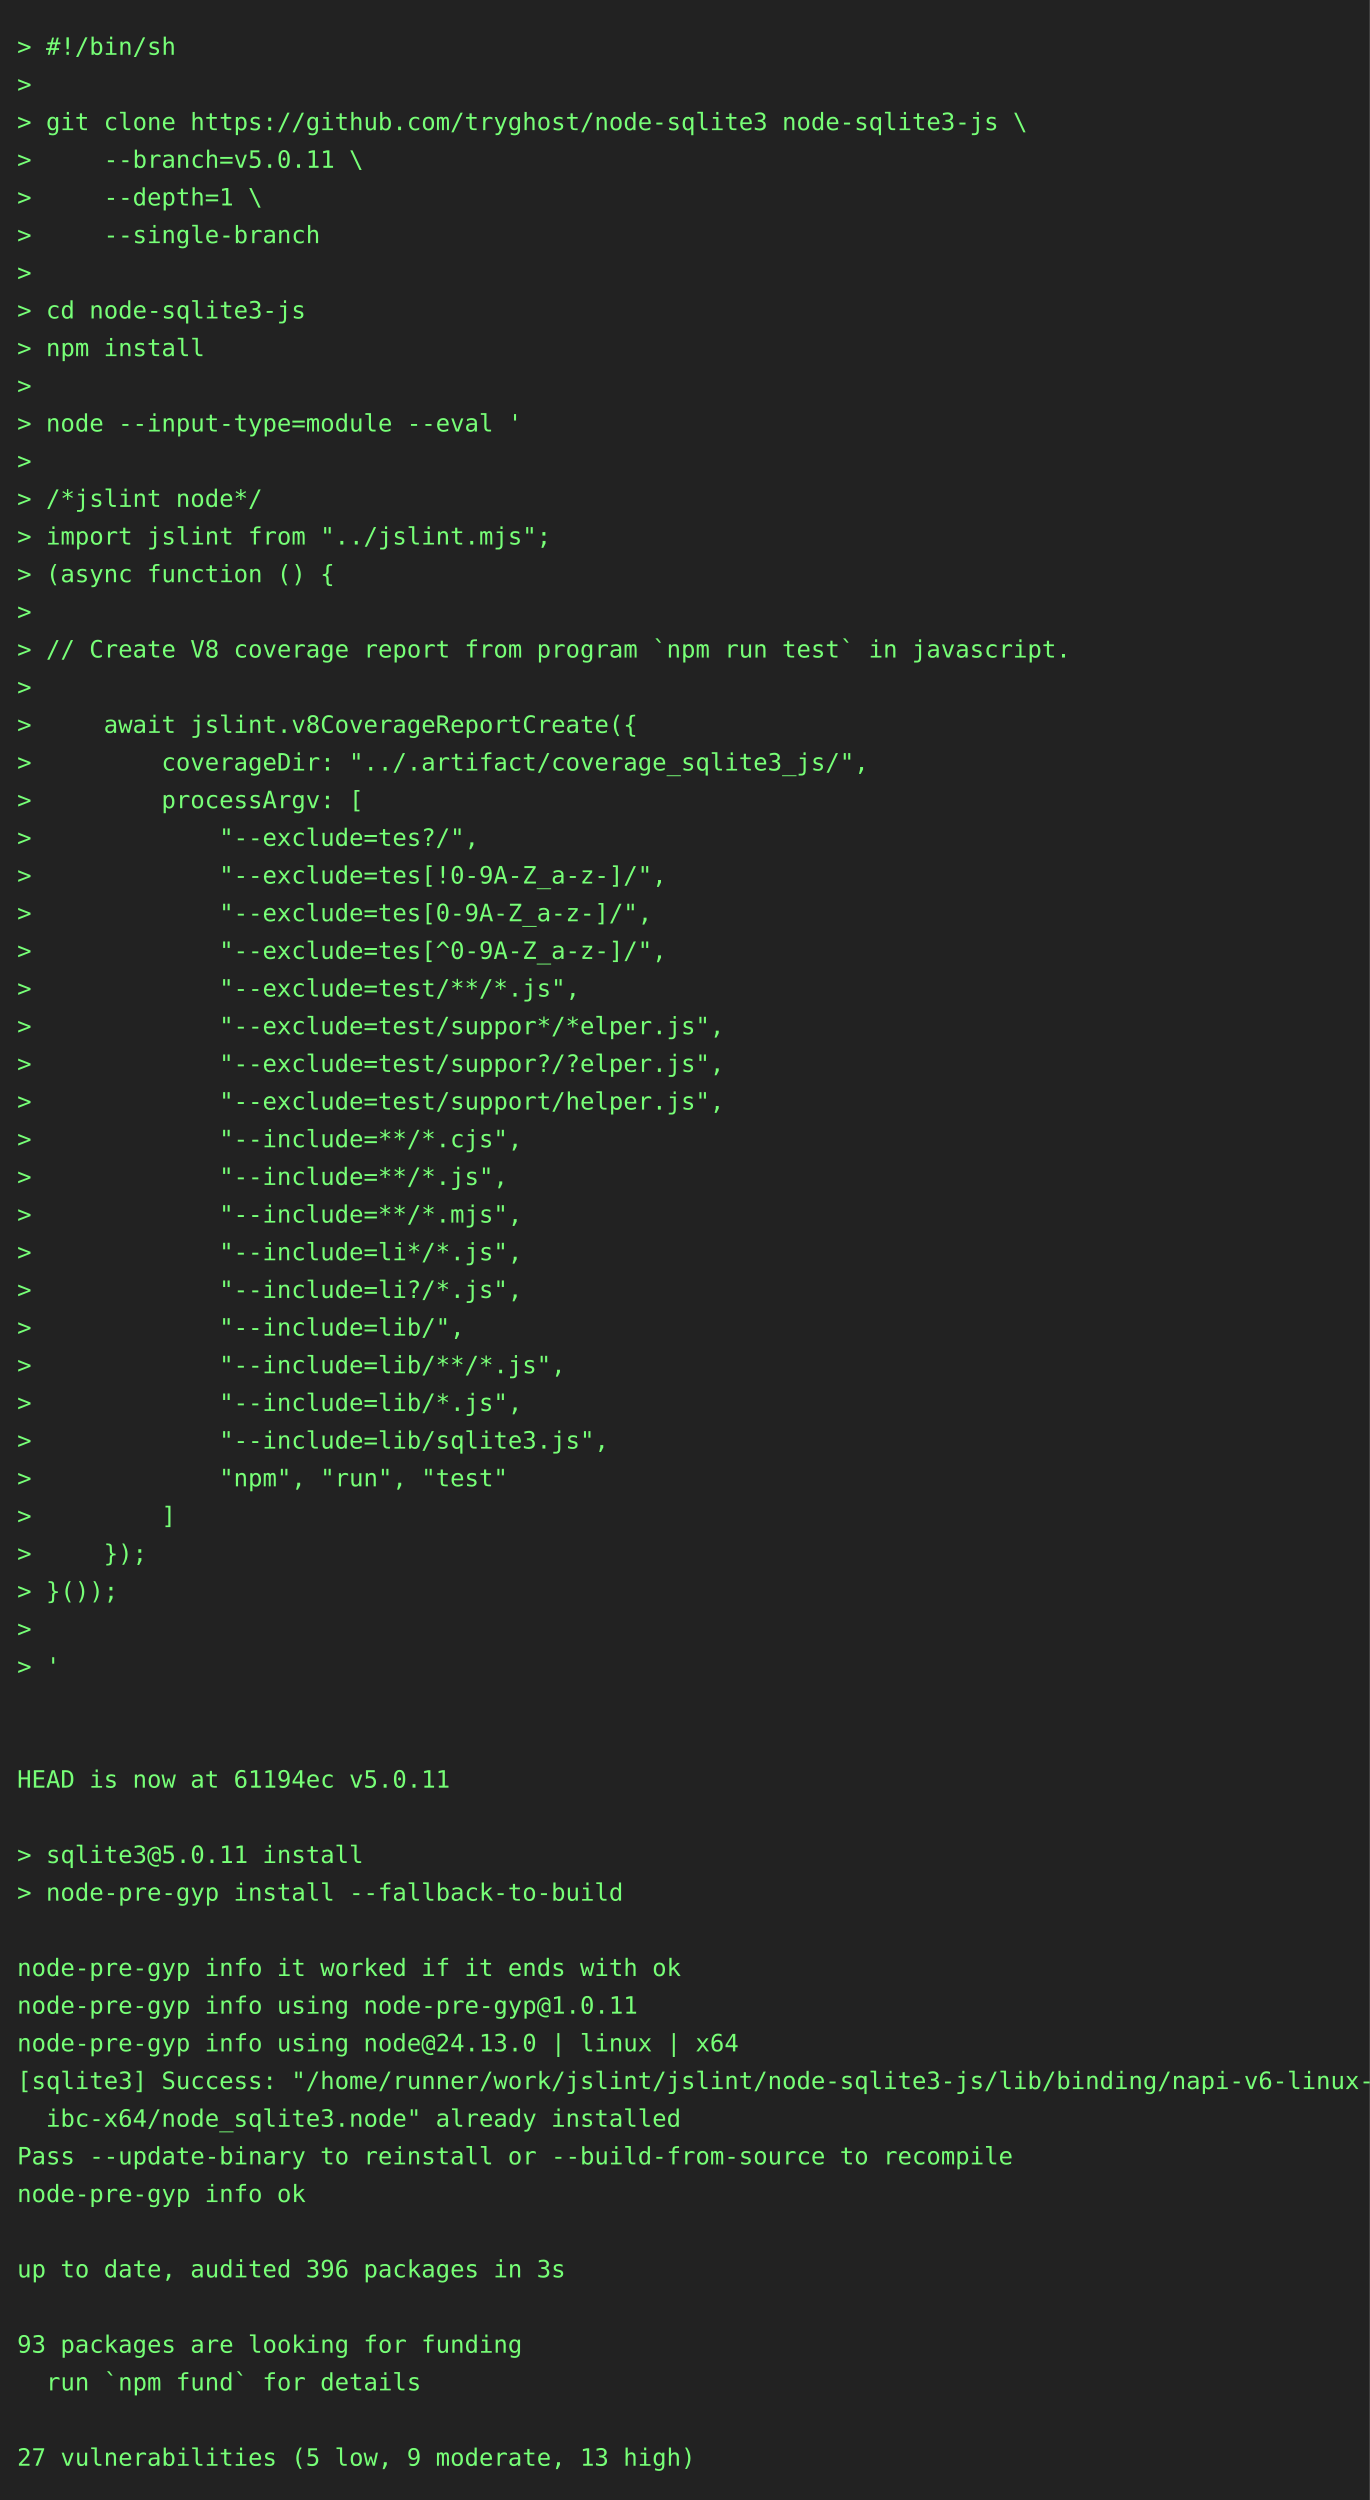
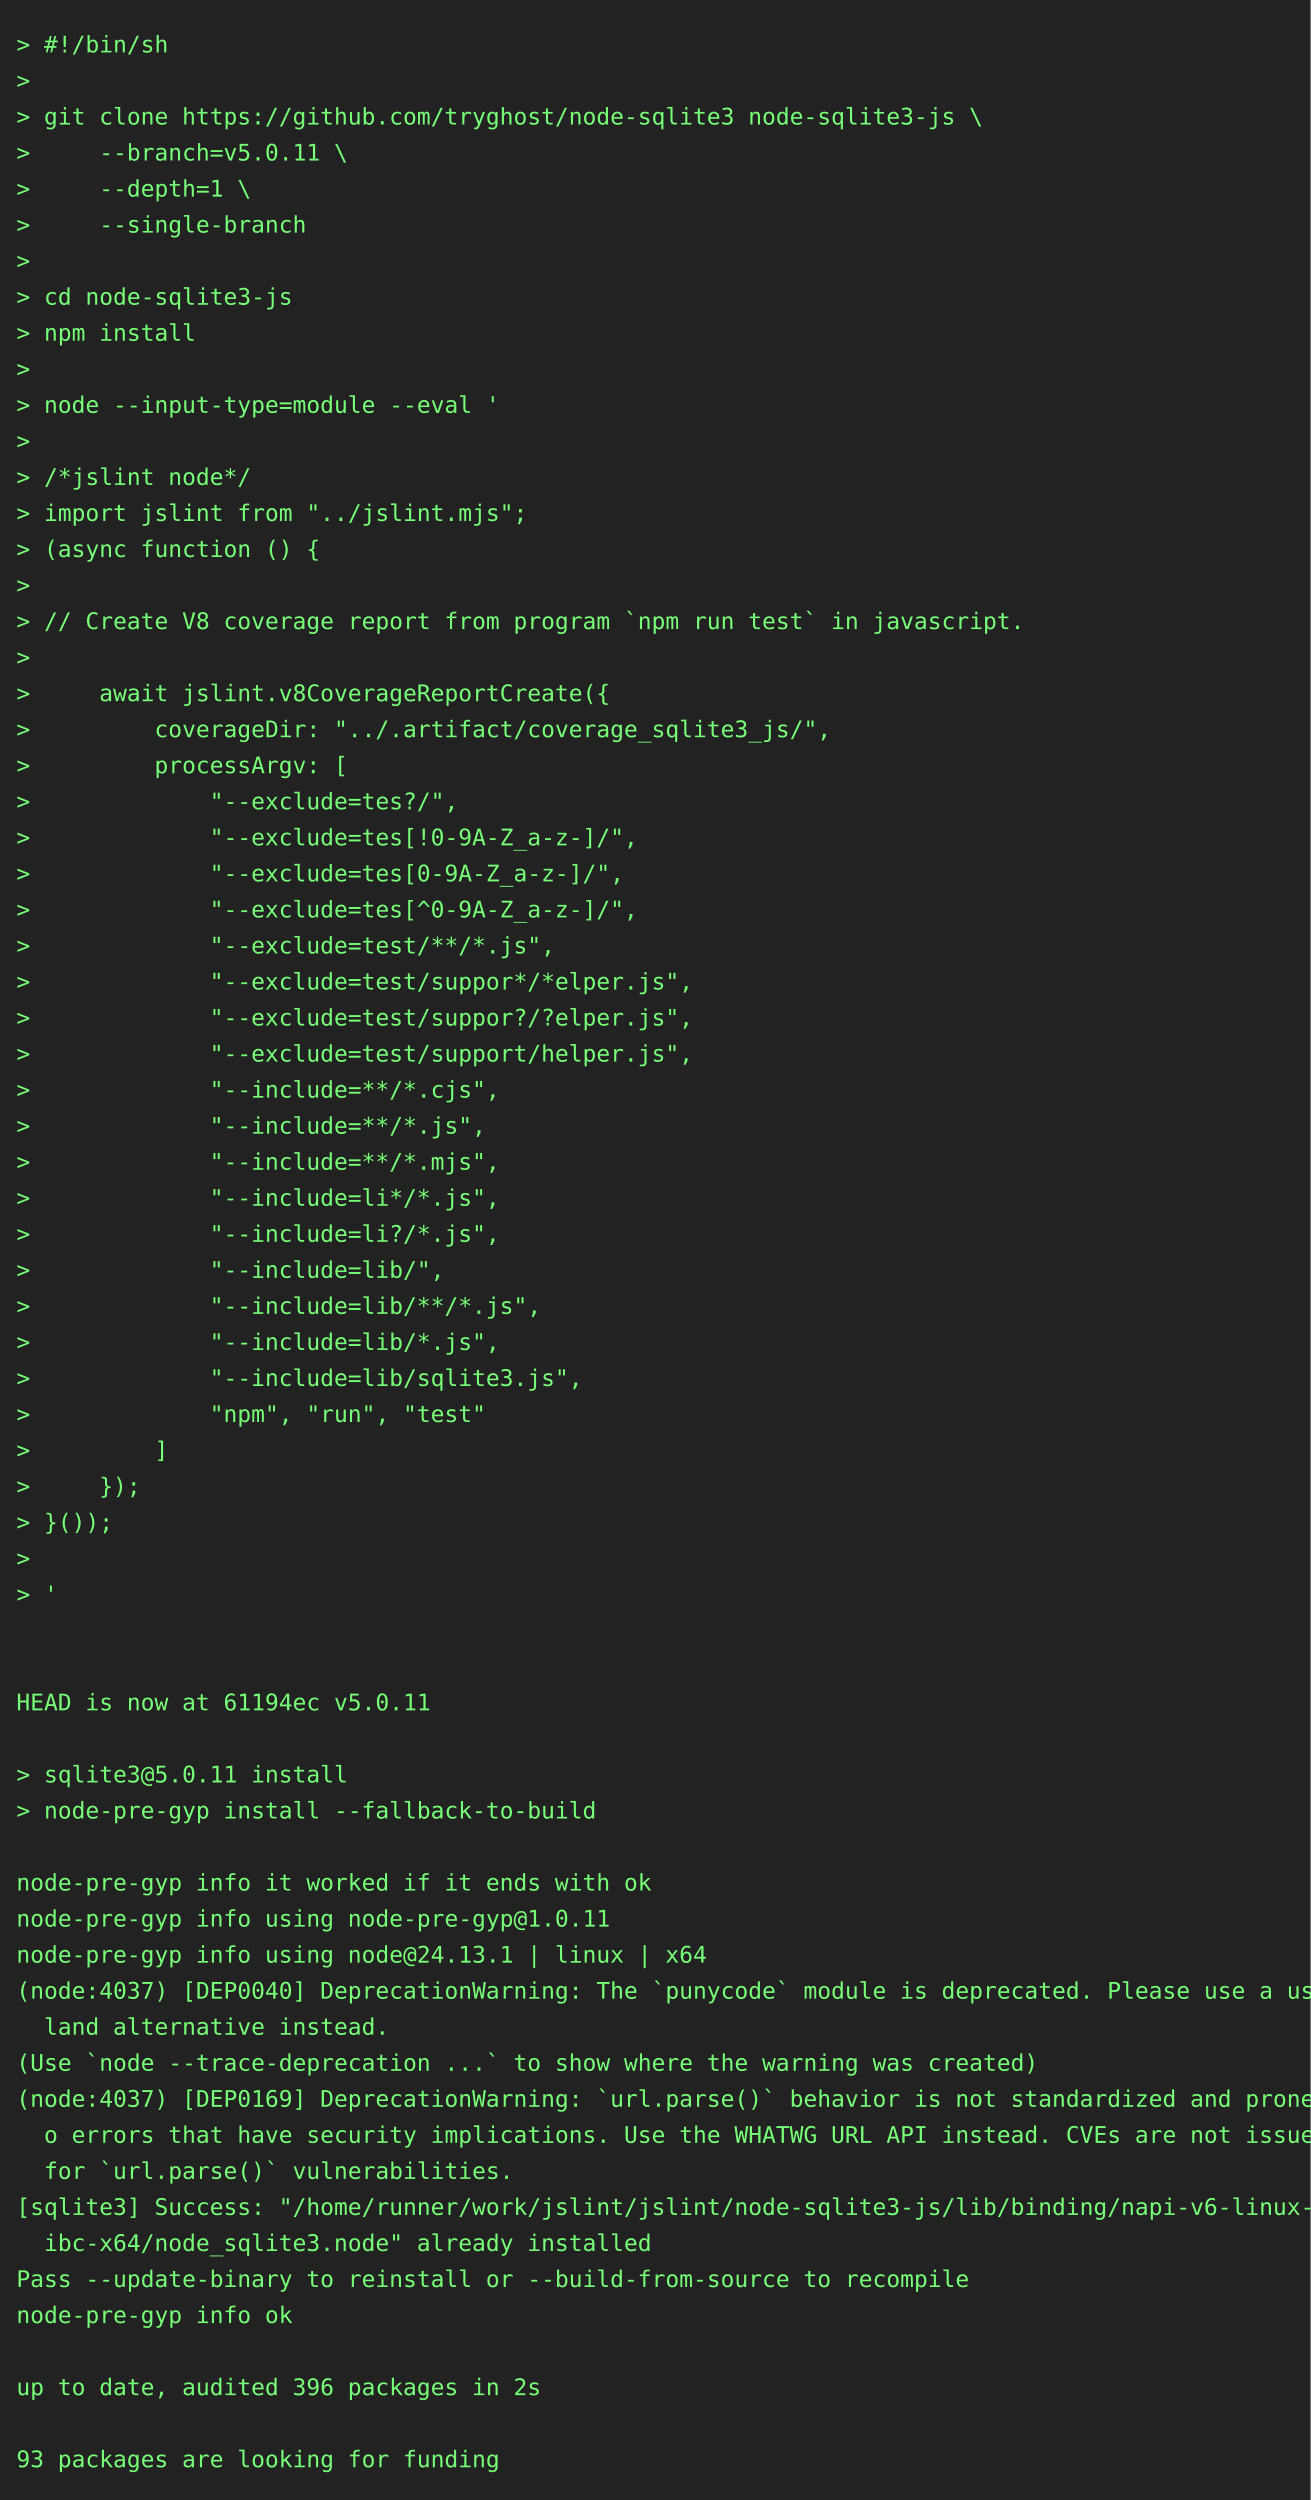
- <svg xmlns="http://www.w3.org/2000/svg" height="1460" width="800">
-   <rect height="1460" fill="#222" width="800" />
+ <svg xmlns="http://www.w3.org/2000/svg" height="1526" width="800">
+   <rect height="1526" fill="#222" width="800" />
  <text fill="#7f7" font-family="consolas, menlo, monospace" font-size="14" xml:space="preserve">
    <tspan lengthAdjust="spacingAndGlyphs" textLength="768" x="10" y="32">&gt; #!/bin/sh                                                                                      </tspan>
    <tspan lengthAdjust="spacingAndGlyphs" textLength="768" x="10" y="54">&gt;                                                                                                </tspan>
    <tspan lengthAdjust="spacingAndGlyphs" textLength="768" x="10" y="76">&gt; git clone https://github.com/tryghost/node-sqlite3 node-sqlite3-js \                           </tspan>
    <tspan lengthAdjust="spacingAndGlyphs" textLength="768" x="10" y="98">&gt;     --branch=v5.0.11 \                                                                         </tspan>
    <tspan lengthAdjust="spacingAndGlyphs" textLength="768" x="10" y="120">&gt;     --depth=1 \                                                                                </tspan>
    <tspan lengthAdjust="spacingAndGlyphs" textLength="768" x="10" y="142">&gt;     --single-branch                                                                            </tspan>
    <tspan lengthAdjust="spacingAndGlyphs" textLength="768" x="10" y="164">&gt;                                                                                                </tspan>
    <tspan lengthAdjust="spacingAndGlyphs" textLength="768" x="10" y="186">&gt; cd node-sqlite3-js                                                                             </tspan>
    <tspan lengthAdjust="spacingAndGlyphs" textLength="768" x="10" y="208">&gt; npm install                                                                                    </tspan>
    <tspan lengthAdjust="spacingAndGlyphs" textLength="768" x="10" y="230">&gt;                                                                                                </tspan>
    <tspan lengthAdjust="spacingAndGlyphs" textLength="768" x="10" y="252">&gt; node --input-type=module --eval '                                                              </tspan>
    <tspan lengthAdjust="spacingAndGlyphs" textLength="768" x="10" y="274">&gt;                                                                                                </tspan>
    <tspan lengthAdjust="spacingAndGlyphs" textLength="768" x="10" y="296">&gt; /*jslint node*/                                                                                </tspan>
    <tspan lengthAdjust="spacingAndGlyphs" textLength="768" x="10" y="318">&gt; import jslint from "../jslint.mjs";                                                            </tspan>
    <tspan lengthAdjust="spacingAndGlyphs" textLength="768" x="10" y="340">&gt; (async function () {                                                                           </tspan>
    <tspan lengthAdjust="spacingAndGlyphs" textLength="768" x="10" y="362">&gt;                                                                                                </tspan>
    <tspan lengthAdjust="spacingAndGlyphs" textLength="768" x="10" y="384">&gt; // Create V8 coverage report from program `npm run test` in javascript.                        </tspan>
    <tspan lengthAdjust="spacingAndGlyphs" textLength="768" x="10" y="406">&gt;                                                                                                </tspan>
    <tspan lengthAdjust="spacingAndGlyphs" textLength="768" x="10" y="428">&gt;     await jslint.v8CoverageReportCreate({                                                      </tspan>
    <tspan lengthAdjust="spacingAndGlyphs" textLength="768" x="10" y="450">&gt;         coverageDir: "../.artifact/coverage_sqlite3_js/",                                      </tspan>
    <tspan lengthAdjust="spacingAndGlyphs" textLength="768" x="10" y="472">&gt;         processArgv: [                                                                         </tspan>
    <tspan lengthAdjust="spacingAndGlyphs" textLength="768" x="10" y="494">&gt;             "--exclude=tes?/",                                                                 </tspan>
    <tspan lengthAdjust="spacingAndGlyphs" textLength="768" x="10" y="516">&gt;             "--exclude=tes[!0-9A-Z_a-z-]/",                                                    </tspan>
    <tspan lengthAdjust="spacingAndGlyphs" textLength="768" x="10" y="538">&gt;             "--exclude=tes[0-9A-Z_a-z-]/",                                                     </tspan>
    <tspan lengthAdjust="spacingAndGlyphs" textLength="768" x="10" y="560">&gt;             "--exclude=tes[^0-9A-Z_a-z-]/",                                                    </tspan>
    <tspan lengthAdjust="spacingAndGlyphs" textLength="768" x="10" y="582">&gt;             "--exclude=test/**/*.js",                                                          </tspan>
    <tspan lengthAdjust="spacingAndGlyphs" textLength="768" x="10" y="604">&gt;             "--exclude=test/suppor*/*elper.js",                                                </tspan>
    <tspan lengthAdjust="spacingAndGlyphs" textLength="768" x="10" y="626">&gt;             "--exclude=test/suppor?/?elper.js",                                                </tspan>
    <tspan lengthAdjust="spacingAndGlyphs" textLength="768" x="10" y="648">&gt;             "--exclude=test/support/helper.js",                                                </tspan>
    <tspan lengthAdjust="spacingAndGlyphs" textLength="768" x="10" y="670">&gt;             "--include=**/*.cjs",                                                              </tspan>
    <tspan lengthAdjust="spacingAndGlyphs" textLength="768" x="10" y="692">&gt;             "--include=**/*.js",                                                               </tspan>
    <tspan lengthAdjust="spacingAndGlyphs" textLength="768" x="10" y="714">&gt;             "--include=**/*.mjs",                                                              </tspan>
    <tspan lengthAdjust="spacingAndGlyphs" textLength="768" x="10" y="736">&gt;             "--include=li*/*.js",                                                              </tspan>
    <tspan lengthAdjust="spacingAndGlyphs" textLength="768" x="10" y="758">&gt;             "--include=li?/*.js",                                                              </tspan>
    <tspan lengthAdjust="spacingAndGlyphs" textLength="768" x="10" y="780">&gt;             "--include=lib/",                                                                  </tspan>
    <tspan lengthAdjust="spacingAndGlyphs" textLength="768" x="10" y="802">&gt;             "--include=lib/**/*.js",                                                           </tspan>
    <tspan lengthAdjust="spacingAndGlyphs" textLength="768" x="10" y="824">&gt;             "--include=lib/*.js",                                                              </tspan>
    <tspan lengthAdjust="spacingAndGlyphs" textLength="768" x="10" y="846">&gt;             "--include=lib/sqlite3.js",                                                        </tspan>
    <tspan lengthAdjust="spacingAndGlyphs" textLength="768" x="10" y="868">&gt;             "npm", "run", "test"                                                               </tspan>
    <tspan lengthAdjust="spacingAndGlyphs" textLength="768" x="10" y="890">&gt;         ]                                                                                      </tspan>
    <tspan lengthAdjust="spacingAndGlyphs" textLength="768" x="10" y="912">&gt;     });                                                                                        </tspan>
    <tspan lengthAdjust="spacingAndGlyphs" textLength="768" x="10" y="934">&gt; }());                                                                                          </tspan>
    <tspan lengthAdjust="spacingAndGlyphs" textLength="768" x="10" y="956">&gt;                                                                                                </tspan>
    <tspan lengthAdjust="spacingAndGlyphs" textLength="768" x="10" y="978">&gt; '                                                                                              </tspan>
    <tspan lengthAdjust="spacingAndGlyphs" textLength="768" x="10" y="1000">                                                                                                 </tspan>
    <tspan lengthAdjust="spacingAndGlyphs" textLength="768" x="10" y="1022">                                                                                                 </tspan>
    <tspan lengthAdjust="spacingAndGlyphs" textLength="768" x="10" y="1044">HEAD is now at 61194ec v5.0.11                                                                   </tspan>
    <tspan lengthAdjust="spacingAndGlyphs" textLength="768" x="10" y="1066">                                                                                                 </tspan>
    <tspan lengthAdjust="spacingAndGlyphs" textLength="768" x="10" y="1088">&gt; sqlite3@5.0.11 install                                                                         </tspan>
    <tspan lengthAdjust="spacingAndGlyphs" textLength="768" x="10" y="1110">&gt; node-pre-gyp install --fallback-to-build                                                       </tspan>
    <tspan lengthAdjust="spacingAndGlyphs" textLength="768" x="10" y="1132">                                                                                                 </tspan>
    <tspan lengthAdjust="spacingAndGlyphs" textLength="768" x="10" y="1154">node-pre-gyp info it worked if it ends with ok                                                   </tspan>
    <tspan lengthAdjust="spacingAndGlyphs" textLength="768" x="10" y="1176">node-pre-gyp info using node-pre-gyp@1.0.11                                                      </tspan>
-     <tspan lengthAdjust="spacingAndGlyphs" textLength="768" x="10" y="1198">node-pre-gyp info using node@24.13.0 | linux | x64                                               </tspan>
-     <tspan lengthAdjust="spacingAndGlyphs" textLength="768" x="10" y="1220">[sqlite3] Success: "/home/runner/work/jslint/jslint/node-sqlite3-js/lib/binding/napi-v6-linux-gl\</tspan>
-     <tspan lengthAdjust="spacingAndGlyphs" textLength="768" x="10" y="1242">  ibc-x64/node_sqlite3.node" already installed                                                   </tspan>
-     <tspan lengthAdjust="spacingAndGlyphs" textLength="768" x="10" y="1264">Pass --update-binary to reinstall or --build-from-source to recompile                            </tspan>
-     <tspan lengthAdjust="spacingAndGlyphs" textLength="768" x="10" y="1286">node-pre-gyp info ok                                                                             </tspan>
-     <tspan lengthAdjust="spacingAndGlyphs" textLength="768" x="10" y="1308">                                                                                                 </tspan>
-     <tspan lengthAdjust="spacingAndGlyphs" textLength="768" x="10" y="1330">up to date, audited 396 packages in 3s                                                           </tspan>
-     <tspan lengthAdjust="spacingAndGlyphs" textLength="768" x="10" y="1352">                                                                                                 </tspan>
-     <tspan lengthAdjust="spacingAndGlyphs" textLength="768" x="10" y="1374">93 packages are looking for funding                                                              </tspan>
-     <tspan lengthAdjust="spacingAndGlyphs" textLength="768" x="10" y="1396">  run `npm fund` for details                                                                     </tspan>
-     <tspan lengthAdjust="spacingAndGlyphs" textLength="768" x="10" y="1418">                                                                                                 </tspan>
-     <tspan lengthAdjust="spacingAndGlyphs" textLength="768" x="10" y="1440">27 vulnerabilities (5 low, 9 moderate, 13 high)                                                  </tspan>
+     <tspan lengthAdjust="spacingAndGlyphs" textLength="768" x="10" y="1198">node-pre-gyp info using node@24.13.1 | linux | x64                                               </tspan>
+     <tspan lengthAdjust="spacingAndGlyphs" textLength="768" x="10" y="1220">(node:4037) [DEP0040] DeprecationWarning: The `punycode` module is deprecated. Please use a user\</tspan>
+     <tspan lengthAdjust="spacingAndGlyphs" textLength="768" x="10" y="1242">  land alternative instead.                                                                      </tspan>
+     <tspan lengthAdjust="spacingAndGlyphs" textLength="768" x="10" y="1264">(Use `node --trace-deprecation ...` to show where the warning was created)                       </tspan>
+     <tspan lengthAdjust="spacingAndGlyphs" textLength="768" x="10" y="1286">(node:4037) [DEP0169] DeprecationWarning: `url.parse()` behavior is not standardized and prone t\</tspan>
+     <tspan lengthAdjust="spacingAndGlyphs" textLength="768" x="10" y="1308">  o errors that have security implications. Use the WHATWG URL API instead. CVEs are not issued \</tspan>
+     <tspan lengthAdjust="spacingAndGlyphs" textLength="768" x="10" y="1330">  for `url.parse()` vulnerabilities.                                                             </tspan>
+     <tspan lengthAdjust="spacingAndGlyphs" textLength="768" x="10" y="1352">[sqlite3] Success: "/home/runner/work/jslint/jslint/node-sqlite3-js/lib/binding/napi-v6-linux-gl\</tspan>
+     <tspan lengthAdjust="spacingAndGlyphs" textLength="768" x="10" y="1374">  ibc-x64/node_sqlite3.node" already installed                                                   </tspan>
+     <tspan lengthAdjust="spacingAndGlyphs" textLength="768" x="10" y="1396">Pass --update-binary to reinstall or --build-from-source to recompile                            </tspan>
+     <tspan lengthAdjust="spacingAndGlyphs" textLength="768" x="10" y="1418">node-pre-gyp info ok                                                                             </tspan>
+     <tspan lengthAdjust="spacingAndGlyphs" textLength="768" x="10" y="1440">                                                                                                 </tspan>
+     <tspan lengthAdjust="spacingAndGlyphs" textLength="768" x="10" y="1462">up to date, audited 396 packages in 2s                                                           </tspan>
+     <tspan lengthAdjust="spacingAndGlyphs" textLength="768" x="10" y="1484">                                                                                                 </tspan>
+     <tspan lengthAdjust="spacingAndGlyphs" textLength="768" x="10" y="1506">93 packages are looking for funding                                                              </tspan>
  </text>
</svg>
